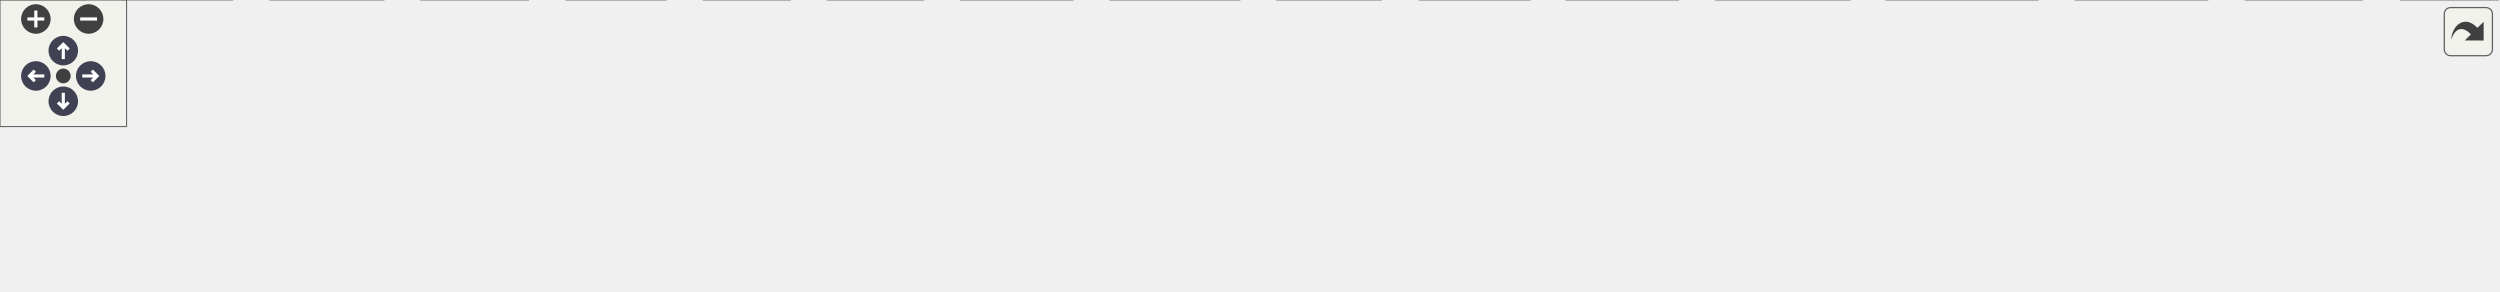
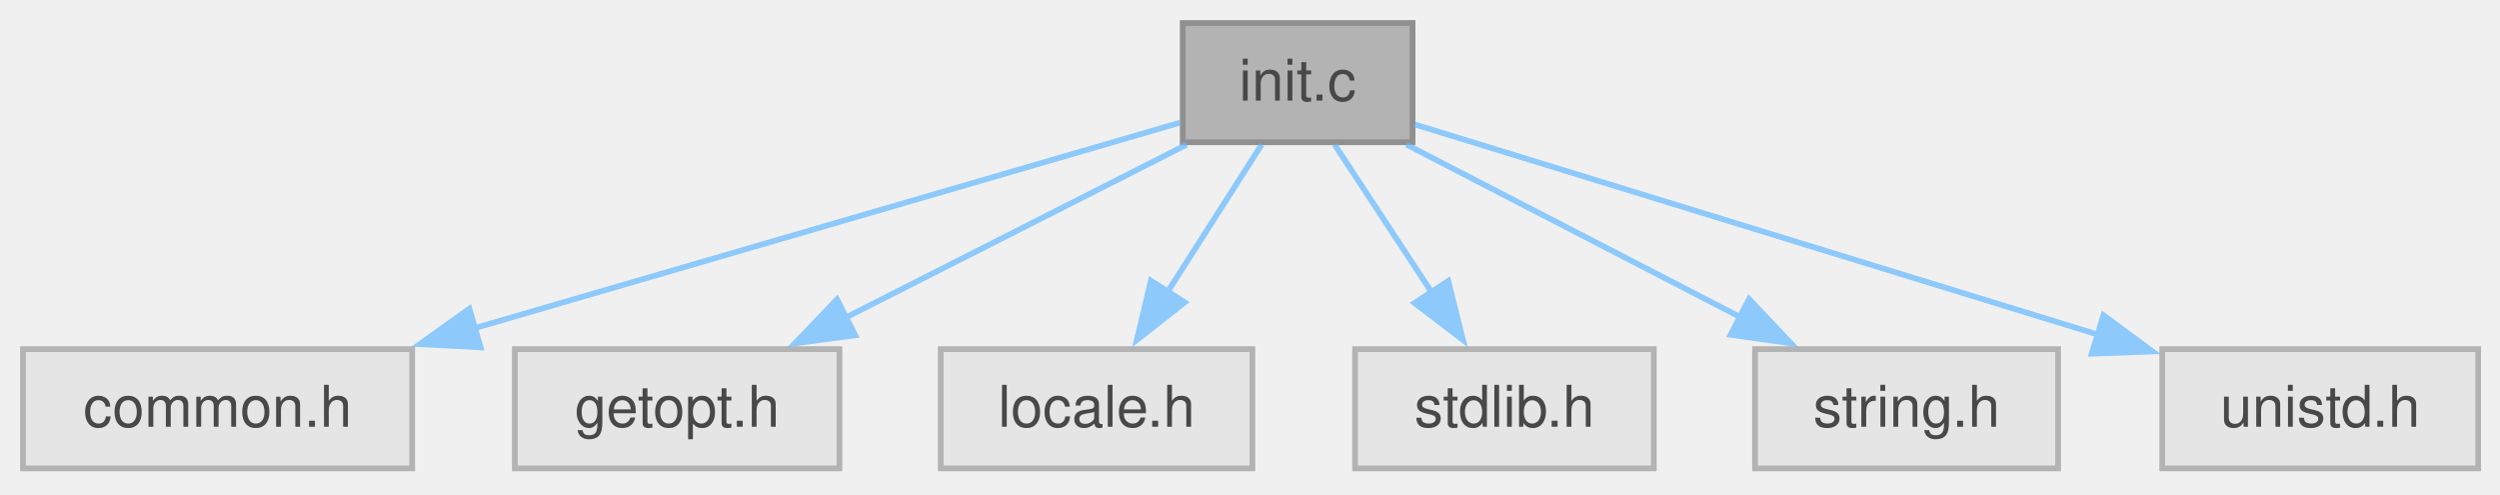
- <svg xmlns="http://www.w3.org/2000/svg" xmlns:xlink="http://www.w3.org/1999/xlink" id="main" version="1.1" xml:space="preserve">
-   <style type="text/css">
+ <svg xmlns="http://www.w3.org/2000/svg" xmlns:xlink="http://www.w3.org/1999/xlink" width="435pt" height="86pt" viewBox="0.00 0.00 435.00 86.00">
+   <svg id="main" version="1.1" xml:space="preserve">
+     <style type="text/css">
.node, .edge {opacity: 0.7;}
.node.selected, .edge.selected {opacity: 1;}
.edge:hover path { stroke: red; }
.edge:hover polygon { stroke: red; fill: red; }
</style>
-   <defs>
-     <circle id="rim" cx="0" cy="0" r="7" />
-     <circle id="rim2" cx="0" cy="0" r="3.5" />
-     <g id="zoomPlus">
-       <use xlink:href="#rim" fill="#404040">
-         <set attributeName="fill" to="#808080" begin="zoomplus.mouseover" end="zoomplus.mouseout" />
-       </use>
-       <path d="M-4,0h8M0,-4v8" fill="none" stroke="white" stroke-width="1.5" pointer-events="none" />
-     </g>
-     <g id="zoomMin">
-       <use xlink:href="#rim" fill="#404040">
-         <set attributeName="fill" to="#808080" begin="zoomminus.mouseover" end="zoomminus.mouseout" />
-       </use>
-       <path d="M-4,0h8" fill="none" stroke="white" stroke-width="1.5" pointer-events="none" />
-     </g>
-     <g id="arrowUp" transform="translate(30 24)">
-       <use xlink:href="#rim" />
-       <path pointer-events="none" fill="none" stroke="white" stroke-width="1.5" d="M0,-3.0v7 M-2.5,-0.5L0,-3.0L2.5,-0.5" />
-     </g>
-     <g id="arrowRight" transform="rotate(90) translate(36 -43)">
-       <use xlink:href="#rim" />
-       <path pointer-events="none" fill="none" stroke="white" stroke-width="1.5" d="M0,-3.0v7 M-2.5,-0.5L0,-3.0L2.5,-0.5" />
-     </g>
-     <g id="arrowDown" transform="rotate(180) translate(-30 -48)">
-       <use xlink:href="#rim" />
-       <path pointer-events="none" fill="none" stroke="white" stroke-width="1.5" d="M0,-3.0v7 M-2.5,-0.5L0,-3.0L2.5,-0.5" />
-     </g>
-     <g id="arrowLeft" transform="rotate(270) translate(-36 17)">
-       <use xlink:href="#rim" />
-       <path pointer-events="none" fill="none" stroke="white" stroke-width="1.5" d="M0,-3.0v7 M-2.5,-0.5L0,-3.0L2.5,-0.5" />
-     </g>
-     <g id="resetDef">
-       <use xlink:href="#rim2" fill="#404040">
-         <set attributeName="fill" to="#808080" begin="reset.mouseover" end="reset.mouseout" />
-       </use>
-     </g>
-   </defs>
-   <svg id="graph" class="graph">
-     <g id="viewport">
-       <g id="Node000001" class="node">
-         <g id="a_Node000001">
-           <a xlink:title="General utility functions.">
-             <polygon fill="#999999" stroke="#666666" points="578.88,-77.5 535.12,-77.5 535.12,-56.75 578.88,-56.75 578.88,-77.5" />
-             <text xml:space="preserve" text-anchor="middle" x="557" y="-64" font-family="Helvetica,sans-Serif" font-size="10.00">futil.c</text>
-           </a>
+     <svg id="graph" class="graph">
+       <g id="graph0" class="graph" transform="scale(1 1) rotate(0) translate(4 81.5)">
+         <g id="Node000001" class="node">
+           <g id="a_Node000001">
+             <a xlink:title="Initialization for Menu Application Programs.">
+               <polygon fill="#999999" stroke="#666666" points="241.88,-77.5 201.88,-77.5 201.88,-56.75 241.88,-56.75 241.88,-77.5" />
+               <text xml:space="preserve" text-anchor="middle" x="221.88" y="-64" font-family="Helvetica,sans-Serif" font-size="10.00">init.c</text>
+             </a>
+           </g>
+         </g>
+         <g id="Node000002" class="node">
+           <g id="a_Node000002">
+             <a xlink:title=" ">
+               <polygon fill="#e0e0e0" stroke="#999999" points="67.75,-20.75 0,-20.75 0,0 67.75,0 67.75,-20.75" />
+               <text xml:space="preserve" text-anchor="middle" x="33.88" y="-7.25" font-family="Helvetica,sans-Serif" font-size="10.00">common.h</text>
+             </a>
+           </g>
+         </g>
+         <g id="edge1_Node000001_Node000002" class="edge">
+           <g id="a_edge1_Node000001_Node000002">
+             <a xlink:title=" ">
+               <path fill="none" stroke="#63b8ff" d="M201.4,-60.16C172.12,-51.64 117.55,-35.74 78.65,-24.41" />
+               <polygon fill="#63b8ff" stroke="#63b8ff" points="79.66,-21.06 69.08,-21.63 77.7,-27.78 79.66,-21.06" />
+             </a>
+           </g>
+         </g>
+         <g id="Node000003" class="node">
+           <g id="a_Node000003">
+             <a xlink:title=" ">
+               <polygon fill="#e0e0e0" stroke="#999999" points="142.12,-20.75 85.62,-20.75 85.62,0 142.12,0 142.12,-20.75" />
+               <text xml:space="preserve" text-anchor="middle" x="113.88" y="-7.25" font-family="Helvetica,sans-Serif" font-size="10.00">getopt.h</text>
+             </a>
+           </g>
+         </g>
+         <g id="edge2_Node000001_Node000003" class="edge">
+           <g id="a_edge2_Node000001_Node000003">
+             <a xlink:title=" ">
+               <path fill="none" stroke="#63b8ff" d="M202.57,-56.34C186.06,-47.97 162.04,-35.79 143.17,-26.22" />
+               <polygon fill="#63b8ff" stroke="#63b8ff" points="144.87,-23.16 134.37,-21.76 141.7,-29.41 144.87,-23.16" />
+             </a>
+           </g>
+         </g>
+         <g id="Node000004" class="node">
+           <g id="a_Node000004">
+             <a xlink:title=" ">
+               <polygon fill="#e0e0e0" stroke="#999999" points="214,-20.75 159.75,-20.75 159.75,0 214,0 214,-20.75" />
+               <text xml:space="preserve" text-anchor="middle" x="186.88" y="-7.25" font-family="Helvetica,sans-Serif" font-size="10.00">locale.h</text>
+             </a>
+           </g>
+         </g>
+         <g id="edge3_Node000001_Node000004" class="edge">
+           <g id="a_edge3_Node000001_Node000004">
+             <a xlink:title=" ">
+               <path fill="none" stroke="#63b8ff" d="M215.62,-56.34C211.04,-49.17 204.68,-39.23 199.11,-30.51" />
+               <polygon fill="#63b8ff" stroke="#63b8ff" points="202.23,-28.89 193.89,-22.35 196.33,-32.66 202.23,-28.89" />
+             </a>
+           </g>
+         </g>
+         <g id="Node000005" class="node">
+           <g id="a_Node000005">
+             <a xlink:title=" ">
+               <polygon fill="#e0e0e0" stroke="#999999" points="283.88,-20.75 231.88,-20.75 231.88,0 283.88,0 283.88,-20.75" />
+               <text xml:space="preserve" text-anchor="middle" x="257.88" y="-7.25" font-family="Helvetica,sans-Serif" font-size="10.00">stdlib.h</text>
+             </a>
+           </g>
+         </g>
+         <g id="edge4_Node000001_Node000005" class="edge">
+           <g id="a_edge4_Node000001_Node000005">
+             <a xlink:title=" ">
+               <path fill="none" stroke="#63b8ff" d="M228.31,-56.34C233.02,-49.17 239.56,-39.23 245.29,-30.51" />
+               <polygon fill="#63b8ff" stroke="#63b8ff" points="248.09,-32.62 250.66,-22.34 242.24,-28.78 248.09,-32.62" />
+             </a>
+           </g>
+         </g>
+         <g id="Node000006" class="node">
+           <g id="a_Node000006">
+             <a xlink:title=" ">
+               <polygon fill="#e0e0e0" stroke="#999999" points="354.25,-20.75 301.5,-20.75 301.5,0 354.25,0 354.25,-20.75" />
+               <text xml:space="preserve" text-anchor="middle" x="327.88" y="-7.25" font-family="Helvetica,sans-Serif" font-size="10.00">string.h</text>
+             </a>
+           </g>
+         </g>
+         <g id="edge5_Node000001_Node000006" class="edge">
+           <g id="a_edge5_Node000001_Node000006">
+             <a xlink:title=" ">
+               <path fill="none" stroke="#63b8ff" d="M240.83,-56.34C256.95,-48.01 280.38,-35.91 298.87,-26.36" />
+               <polygon fill="#63b8ff" stroke="#63b8ff" points="300.46,-29.47 307.74,-21.77 297.25,-23.25 300.46,-29.47" />
+             </a>
+           </g>
+         </g>
+         <g id="Node000007" class="node">
+           <g id="a_Node000007">
+             <a xlink:title=" ">
+               <polygon fill="#e0e0e0" stroke="#999999" points="427.38,-20.75 372.38,-20.75 372.38,0 427.38,0 427.38,-20.75" />
+               <text xml:space="preserve" text-anchor="middle" x="399.88" y="-7.25" font-family="Helvetica,sans-Serif" font-size="10.00">unistd.h</text>
+             </a>
+           </g>
+         </g>
+         <g id="edge6_Node000001_Node000007" class="edge">
+           <g id="a_edge6_Node000001_Node000007">
+             <a xlink:title=" ">
+               <path fill="none" stroke="#63b8ff" d="M242.29,-59.84C271.26,-50.94 324.81,-34.46 361.37,-23.22" />
+               <polygon fill="#63b8ff" stroke="#63b8ff" points="362.15,-26.64 370.68,-20.35 360.1,-19.95 362.15,-26.64" />
+             </a>
+           </g>
        </g>
      </g>
-       <g id="Node000002" class="node">
-         <g id="a_Node000002">
-           <a xlink:title=" ">
-             <polygon fill="#e0e0e0" stroke="#999999" points="40,-20.75 0,-20.75 0,0 40,0 40,-20.75" />
-             <text xml:space="preserve" text-anchor="middle" x="20" y="-7.25" font-family="Helvetica,sans-Serif" font-size="10.00">cm.h</text>
-           </a>
-         </g>
-       </g>
-       <g id="edge1_Node000001_Node000002" class="edge">
-         <g id="a_edge1_Node000001_Node000002">
-           <a xlink:title=" ">
-             <path fill="none" stroke="#63b8ff" d="M534.71,-65.9C464.66,-64.84 242.7,-58.67 51.54,-20.85" />
-             <polygon fill="#63b8ff" stroke="#63b8ff" points="52.42,-17.46 41.93,-18.91 51.04,-24.32 52.42,-17.46" />
-           </a>
-         </g>
-       </g>
-       <g id="Node000003" class="node">
-         <g id="a_Node000003">
-           <a xlink:title=" ">
-             <polygon fill="#e0e0e0" stroke="#999999" points="110,-20.75 58,-20.75 58,0 110,0 110,-20.75" />
-             <text xml:space="preserve" text-anchor="middle" x="84" y="-7.25" font-family="Helvetica,sans-Serif" font-size="10.00">ctype.h</text>
-           </a>
-         </g>
-       </g>
-       <g id="edge2_Node000001_Node000003" class="edge">
-         <g id="a_edge2_Node000001_Node000003">
-           <a xlink:title=" ">
-             <path fill="none" stroke="#63b8ff" d="M534.95,-65.08C471.92,-61.83 285.51,-50.41 121.54,-20.95" />
-             <polygon fill="#63b8ff" stroke="#63b8ff" points="122.23,-17.52 111.76,-19.16 120.97,-24.4 122.23,-17.52" />
-           </a>
-         </g>
-       </g>
-       <g id="Node000004" class="node">
-         <g id="a_Node000004">
-           <a xlink:title=" ">
-             <polygon fill="#e0e0e0" stroke="#999999" points="181.75,-20.75 128.25,-20.75 128.25,0 181.75,0 181.75,-20.75" />
-             <text xml:space="preserve" text-anchor="middle" x="155" y="-7.25" font-family="Helvetica,sans-Serif" font-size="10.00">dirent.h</text>
-           </a>
-         </g>
-       </g>
-       <g id="edge3_Node000001_Node000004" class="edge">
-         <g id="a_edge3_Node000001_Node000004">
-           <a xlink:title=" ">
-             <path fill="none" stroke="#63b8ff" d="M534.98,-64.41C479.34,-59.87 328.47,-46.22 193.01,-20.91" />
-             <polygon fill="#63b8ff" stroke="#63b8ff" points="194,-17.53 183.53,-19.11 192.7,-24.41 194,-17.53" />
-           </a>
-         </g>
-       </g>
-       <g id="Node000005" class="node">
-         <g id="a_Node000005">
-           <a xlink:title=" ">
-             <polygon fill="#e0e0e0" stroke="#999999" points="250.25,-20.75 199.75,-20.75 199.75,0 250.25,0 250.25,-20.75" />
-             <text xml:space="preserve" text-anchor="middle" x="225" y="-7.25" font-family="Helvetica,sans-Serif" font-size="10.00">errno.h</text>
-           </a>
-         </g>
-       </g>
-       <g id="edge4_Node000001_Node000005" class="edge">
-         <g id="a_edge4_Node000001_Node000005">
-           <a xlink:title=" ">
-             <path fill="none" stroke="#63b8ff" d="M534.87,-63.59C486.97,-57.93 369.96,-43.13 261.66,-20.88" />
-             <polygon fill="#63b8ff" stroke="#63b8ff" points="262.52,-17.49 252.02,-18.87 261.09,-24.34 262.52,-17.49" />
-           </a>
-         </g>
-       </g>
-       <g id="Node000006" class="node">
-         <g id="a_Node000006">
-           <a xlink:title=" ">
-             <polygon fill="#e0e0e0" stroke="#999999" points="315.38,-20.75 268.62,-20.75 268.62,0 315.38,0 315.38,-20.75" />
-             <text xml:space="preserve" text-anchor="middle" x="292" y="-7.25" font-family="Helvetica,sans-Serif" font-size="10.00">fcntl.h</text>
-           </a>
-         </g>
-       </g>
-       <g id="edge5_Node000001_Node000006" class="edge">
-         <g id="a_edge5_Node000001_Node000006">
-           <a xlink:title=" ">
-             <path fill="none" stroke="#63b8ff" d="M534.8,-62.42C495.12,-55.66 409.24,-40.43 326.81,-21.01" />
-             <polygon fill="#63b8ff" stroke="#63b8ff" points="327.74,-17.64 317.2,-18.72 326.12,-24.45 327.74,-17.64" />
-           </a>
-         </g>
-       </g>
-       <g id="Node000007" class="node">
-         <g id="a_Node000007">
-           <a xlink:title=" ">
-             <polygon fill="#e0e0e0" stroke="#999999" points="374.38,-20.75 333.62,-20.75 333.62,0 374.38,0 374.38,-20.75" />
-             <text xml:space="preserve" text-anchor="middle" x="354" y="-7.25" font-family="Helvetica,sans-Serif" font-size="10.00">grp.h</text>
-           </a>
-         </g>
-       </g>
-       <g id="edge6_Node000001_Node000007" class="edge">
-         <g id="a_edge6_Node000001_Node000007">
-           <a xlink:title=" ">
-             <path fill="none" stroke="#63b8ff" d="M534.64,-60.73C503.36,-53.09 444.52,-38.39 385.82,-21.46" />
-             <polygon fill="#63b8ff" stroke="#63b8ff" points="386.9,-18.13 376.32,-18.7 384.94,-24.85 386.9,-18.13" />
-           </a>
-         </g>
-       </g>
-       <g id="Node000008" class="node">
-         <g id="a_Node000008">
-           <a xlink:title=" ">
-             <polygon fill="#e0e0e0" stroke="#999999" points="437.62,-20.75 392.38,-20.75 392.38,0 437.62,0 437.62,-20.75" />
-             <text xml:space="preserve" text-anchor="middle" x="415" y="-7.25" font-family="Helvetica,sans-Serif" font-size="10.00">pwd.h</text>
-           </a>
-         </g>
-       </g>
-       <g id="edge7_Node000001_Node000008" class="edge">
-         <g id="a_edge7_Node000001_Node000008">
-           <a xlink:title=" ">
-             <path fill="none" stroke="#63b8ff" d="M534.81,-57.57C511.64,-48.64 475.02,-34.52 448.36,-24.24" />
-             <polygon fill="#63b8ff" stroke="#63b8ff" points="449.97,-21.11 439.38,-20.78 447.46,-27.64 449.97,-21.11" />
-           </a>
-         </g>
-       </g>
-       <g id="Node000009" class="node">
-         <g id="a_Node000009">
-           <a xlink:title=" ">
-             <polygon fill="#e0e0e0" stroke="#999999" points="508.38,-20.75 455.62,-20.75 455.62,0 508.38,0 508.38,-20.75" />
-             <text xml:space="preserve" text-anchor="middle" x="482" y="-7.25" font-family="Helvetica,sans-Serif" font-size="10.00">regex.h</text>
-           </a>
-         </g>
-       </g>
-       <g id="edge8_Node000001_Node000009" class="edge">
-         <g id="a_edge8_Node000001_Node000009">
-           <a xlink:title=" ">
-             <path fill="none" stroke="#63b8ff" d="M543.59,-56.34C532.71,-48.4 517.14,-37.03 504.38,-27.71" />
-             <polygon fill="#63b8ff" stroke="#63b8ff" points="506.66,-25.04 496.51,-21.97 502.53,-30.69 506.66,-25.04" />
-           </a>
-         </g>
-       </g>
-       <g id="Node000010" class="node">
-         <g id="a_Node000010">
-           <a xlink:title=" ">
-             <polygon fill="#e0e0e0" stroke="#999999" points="587.5,-20.75 526.5,-20.75 526.5,0 587.5,0 587.5,-20.75" />
-             <text xml:space="preserve" text-anchor="middle" x="557" y="-7.25" font-family="Helvetica,sans-Serif" font-size="10.00">stdbool.h</text>
-           </a>
-         </g>
-       </g>
-       <g id="edge9_Node000001_Node000010" class="edge">
-         <g id="a_edge9_Node000001_Node000010">
-           <a xlink:title=" ">
-             <path fill="none" stroke="#63b8ff" d="M557,-56.34C557,-49.72 557,-40.72 557,-32.52" />
-             <polygon fill="#63b8ff" stroke="#63b8ff" points="560.5,-32.59 557,-22.59 553.5,-32.59 560.5,-32.59" />
-           </a>
-         </g>
-       </g>
-       <g id="Node000011" class="node">
-         <g id="a_Node000011">
-           <a xlink:title=" ">
-             <polygon fill="#e0e0e0" stroke="#999999" points="654.5,-20.75 605.5,-20.75 605.5,0 654.5,0 654.5,-20.75" />
-             <text xml:space="preserve" text-anchor="middle" x="630" y="-7.25" font-family="Helvetica,sans-Serif" font-size="10.00">stdio.h</text>
-           </a>
-         </g>
-       </g>
-       <g id="edge10_Node000001_Node000011" class="edge">
-         <g id="a_edge10_Node000001_Node000011">
-           <a xlink:title=" ">
-             <path fill="none" stroke="#63b8ff" d="M570.05,-56.34C580.64,-48.4 595.79,-37.03 608.22,-27.71" />
-             <polygon fill="#63b8ff" stroke="#63b8ff" points="609.95,-30.79 615.85,-21.99 605.75,-25.19 609.95,-30.79" />
-           </a>
-         </g>
-       </g>
-       <g id="Node000012" class="node">
-         <g id="a_Node000012">
-           <a xlink:title=" ">
-             <polygon fill="#e0e0e0" stroke="#999999" points="725,-20.75 673,-20.75 673,0 725,0 725,-20.75" />
-             <text xml:space="preserve" text-anchor="middle" x="699" y="-7.25" font-family="Helvetica,sans-Serif" font-size="10.00">stdlib.h</text>
-           </a>
-         </g>
-       </g>
-       <g id="edge11_Node000001_Node000012" class="edge">
-         <g id="a_edge11_Node000001_Node000012">
-           <a xlink:title=" ">
-             <path fill="none" stroke="#63b8ff" d="M579.19,-57.57C601.57,-48.94 636.51,-35.47 662.89,-25.3" />
-             <polygon fill="#63b8ff" stroke="#63b8ff" points="664.13,-28.57 672.2,-21.71 661.61,-22.04 664.13,-28.57" />
-           </a>
-         </g>
-       </g>
-       <g id="Node000013" class="node">
-         <g id="a_Node000013">
-           <a xlink:title=" ">
-             <polygon fill="#e0e0e0" stroke="#999999" points="795.38,-20.75 742.62,-20.75 742.62,0 795.38,0 795.38,-20.75" />
-             <text xml:space="preserve" text-anchor="middle" x="769" y="-7.25" font-family="Helvetica,sans-Serif" font-size="10.00">string.h</text>
-           </a>
-         </g>
-       </g>
-       <g id="edge12_Node000001_Node000013" class="edge">
-         <g id="a_edge12_Node000001_Node000013">
-           <a xlink:title=" ">
-             <path fill="none" stroke="#63b8ff" d="M579.37,-60.47C611.07,-52.44 671.14,-37.17 731.4,-21.41" />
-             <polygon fill="#63b8ff" stroke="#63b8ff" points="732,-24.87 740.79,-18.95 730.23,-18.1 732,-24.87" />
-           </a>
-         </g>
-       </g>
-       <g id="Node000014" class="node">
-         <g id="a_Node000014">
-           <a xlink:title=" ">
-             <polygon fill="#e0e0e0" stroke="#999999" points="876.62,-20.75 813.38,-20.75 813.38,0 876.62,0 876.62,-20.75" />
-             <text xml:space="preserve" text-anchor="middle" x="845" y="-7.25" font-family="Helvetica,sans-Serif" font-size="10.00">sys/stat.h</text>
-           </a>
-         </g>
-       </g>
-       <g id="edge13_Node000001_Node000014" class="edge">
-         <g id="a_edge13_Node000001_Node000014">
-           <a xlink:title=" ">
-             <path fill="none" stroke="#63b8ff" d="M579.2,-62.38C620.8,-55.28 713.55,-39.14 802.18,-21.05" />
-             <polygon fill="#63b8ff" stroke="#63b8ff" points="802.67,-24.52 811.76,-19.08 801.26,-17.67 802.67,-24.52" />
-           </a>
-         </g>
-       </g>
-       <g id="Node000015" class="node">
-         <g id="a_Node000015">
-           <a xlink:title=" ">
-             <polygon fill="#e0e0e0" stroke="#999999" points="965.75,-20.75 894.25,-20.75 894.25,0 965.75,0 965.75,-20.75" />
-             <text xml:space="preserve" text-anchor="middle" x="930" y="-7.25" font-family="Helvetica,sans-Serif" font-size="10.00">sys/types.h</text>
-           </a>
-         </g>
-       </g>
-       <g id="edge14_Node000001_Node000015" class="edge">
-         <g id="a_edge14_Node000001_Node000015">
-           <a xlink:title=" ">
-             <path fill="none" stroke="#63b8ff" d="M579.03,-63.65C630.47,-57.75 762.66,-41.9 882.81,-21.22" />
-             <polygon fill="#63b8ff" stroke="#63b8ff" points="883.28,-24.69 892.53,-19.52 882.08,-17.79 883.28,-24.69" />
-           </a>
-         </g>
-       </g>
-       <g id="Node000016" class="node">
-         <g id="a_Node000016">
-           <a xlink:title=" ">
-             <polygon fill="#e0e0e0" stroke="#999999" points="1046.25,-20.75 983.75,-20.75 983.75,0 1046.25,0 1046.25,-20.75" />
-             <text xml:space="preserve" text-anchor="middle" x="1015" y="-7.25" font-family="Helvetica,sans-Serif" font-size="10.00">termios.h</text>
-           </a>
-         </g>
-       </g>
-       <g id="edge15_Node000001_Node000016" class="edge">
-         <g id="a_edge15_Node000001_Node000016">
-           <a xlink:title=" ">
-             <path fill="none" stroke="#63b8ff" d="M579.34,-64.66C640.58,-60.46 816.47,-47.03 972.44,-21" />
-             <polygon fill="#63b8ff" stroke="#63b8ff" points="972.86,-24.48 982.14,-19.36 971.69,-17.58 972.86,-24.48" />
-           </a>
-         </g>
-       </g>
-       <g id="Node000017" class="node">
-         <g id="a_Node000017">
-           <a xlink:title=" ">
-             <polygon fill="#e0e0e0" stroke="#999999" points="1119.5,-20.75 1064.5,-20.75 1064.5,0 1119.5,0 1119.5,-20.75" />
-             <text xml:space="preserve" text-anchor="middle" x="1092" y="-7.25" font-family="Helvetica,sans-Serif" font-size="10.00">unistd.h</text>
-           </a>
-         </g>
-       </g>
-       <g id="edge16_Node000001_Node000017" class="edge">
-         <g id="a_edge16_Node000001_Node000017">
-           <a xlink:title=" ">
-             <path fill="none" stroke="#63b8ff" d="M579,-65.35C647.65,-62.69 864.05,-52.36 1052.96,-20.82" />
-             <polygon fill="#63b8ff" stroke="#63b8ff" points="1053.45,-24.29 1062.73,-19.17 1052.28,-17.39 1053.45,-24.29" />
-           </a>
-         </g>
-       </g>
-       <g id="Node000018" class="node">
-         <g id="a_Node000018">
-           <a xlink:title=" ">
-             <polygon fill="#e0e0e0" stroke="#999999" points="1184,-20.75 1138,-20.75 1138,0 1184,0 1184,-20.75" />
-             <text xml:space="preserve" text-anchor="middle" x="1161" y="-7.25" font-family="Helvetica,sans-Serif" font-size="10.00">wait.h</text>
-           </a>
-         </g>
-       </g>
-       <g id="edge17_Node000001_Node000018" class="edge">
-         <g id="a_edge17_Node000001_Node000018">
-           <a xlink:title=" ">
-             <path fill="none" stroke="#63b8ff" d="M579.3,-66C654.95,-65.23 908.75,-59.86 1126.4,-20.86" />
-             <polygon fill="#63b8ff" stroke="#63b8ff" points="1127.02,-24.31 1136.23,-19.07 1125.76,-17.42 1127.02,-24.31" />
-           </a>
-         </g>
-       </g>
-     </g>
-   </svg>
-   <g id="navigator" transform="translate(0 0)" fill="#404254">
-     <rect fill="#f2f5e9" fill-opacity="0.5" stroke="#606060" stroke-width=".5" x="0" y="0" width="60" height="60" />
-     <use id="zoomplus" xlink:href="#zoomPlus" x="17" y="9" />
-     <use id="zoomminus" xlink:href="#zoomMin" x="42" y="9" />
-     <use id="reset" xlink:href="#resetDef" x="30" y="36" />
-     <use id="arrowup" xlink:href="#arrowUp" x="0" y="0" />
-     <use id="arrowright" xlink:href="#arrowRight" x="0" y="0" />
-     <use id="arrowdown" xlink:href="#arrowDown" x="0" y="0" />
-     <use id="arrowleft" xlink:href="#arrowLeft" x="0" y="0" />
-   </g>
-   <svg viewBox="0 0 15 15" width="100%" height="30px" preserveAspectRatio="xMaxYMin meet">
-     <g id="arrow_out" transform="scale(0.3 0.3)">
-       <a xlink:href="a00285_org.svg" target="_base">
-         <rect id="button" ry="5" rx="5" y="6" x="6" height="38" width="38" fill="#f2f5e9" fill-opacity="0.5" stroke="#606060" stroke-width="1.0" />
-         <path id="arrow" d="M 11.5,31.437 C 11.94,20.098 22.043,11.323 32.159,21.979 L 37.069,17.246 C 37.069,17.246 37.088,32 37.088,32 L 22.16,31.978 C 22.16,31.978 26.998,27.14 26.998,27.14 C 18.529,18.264 13.292,25.23 11.5,31.437 z" style="fill:#404040;" />
-       </a>
-     </g>
+     </svg>
  </svg>
  <style type="text/css">

[data-mouse-over-selected='false'] { opacity: 0.7; }
[data-mouse-over-selected='true']  { opacity: 1.0; }

</style>
</svg>
